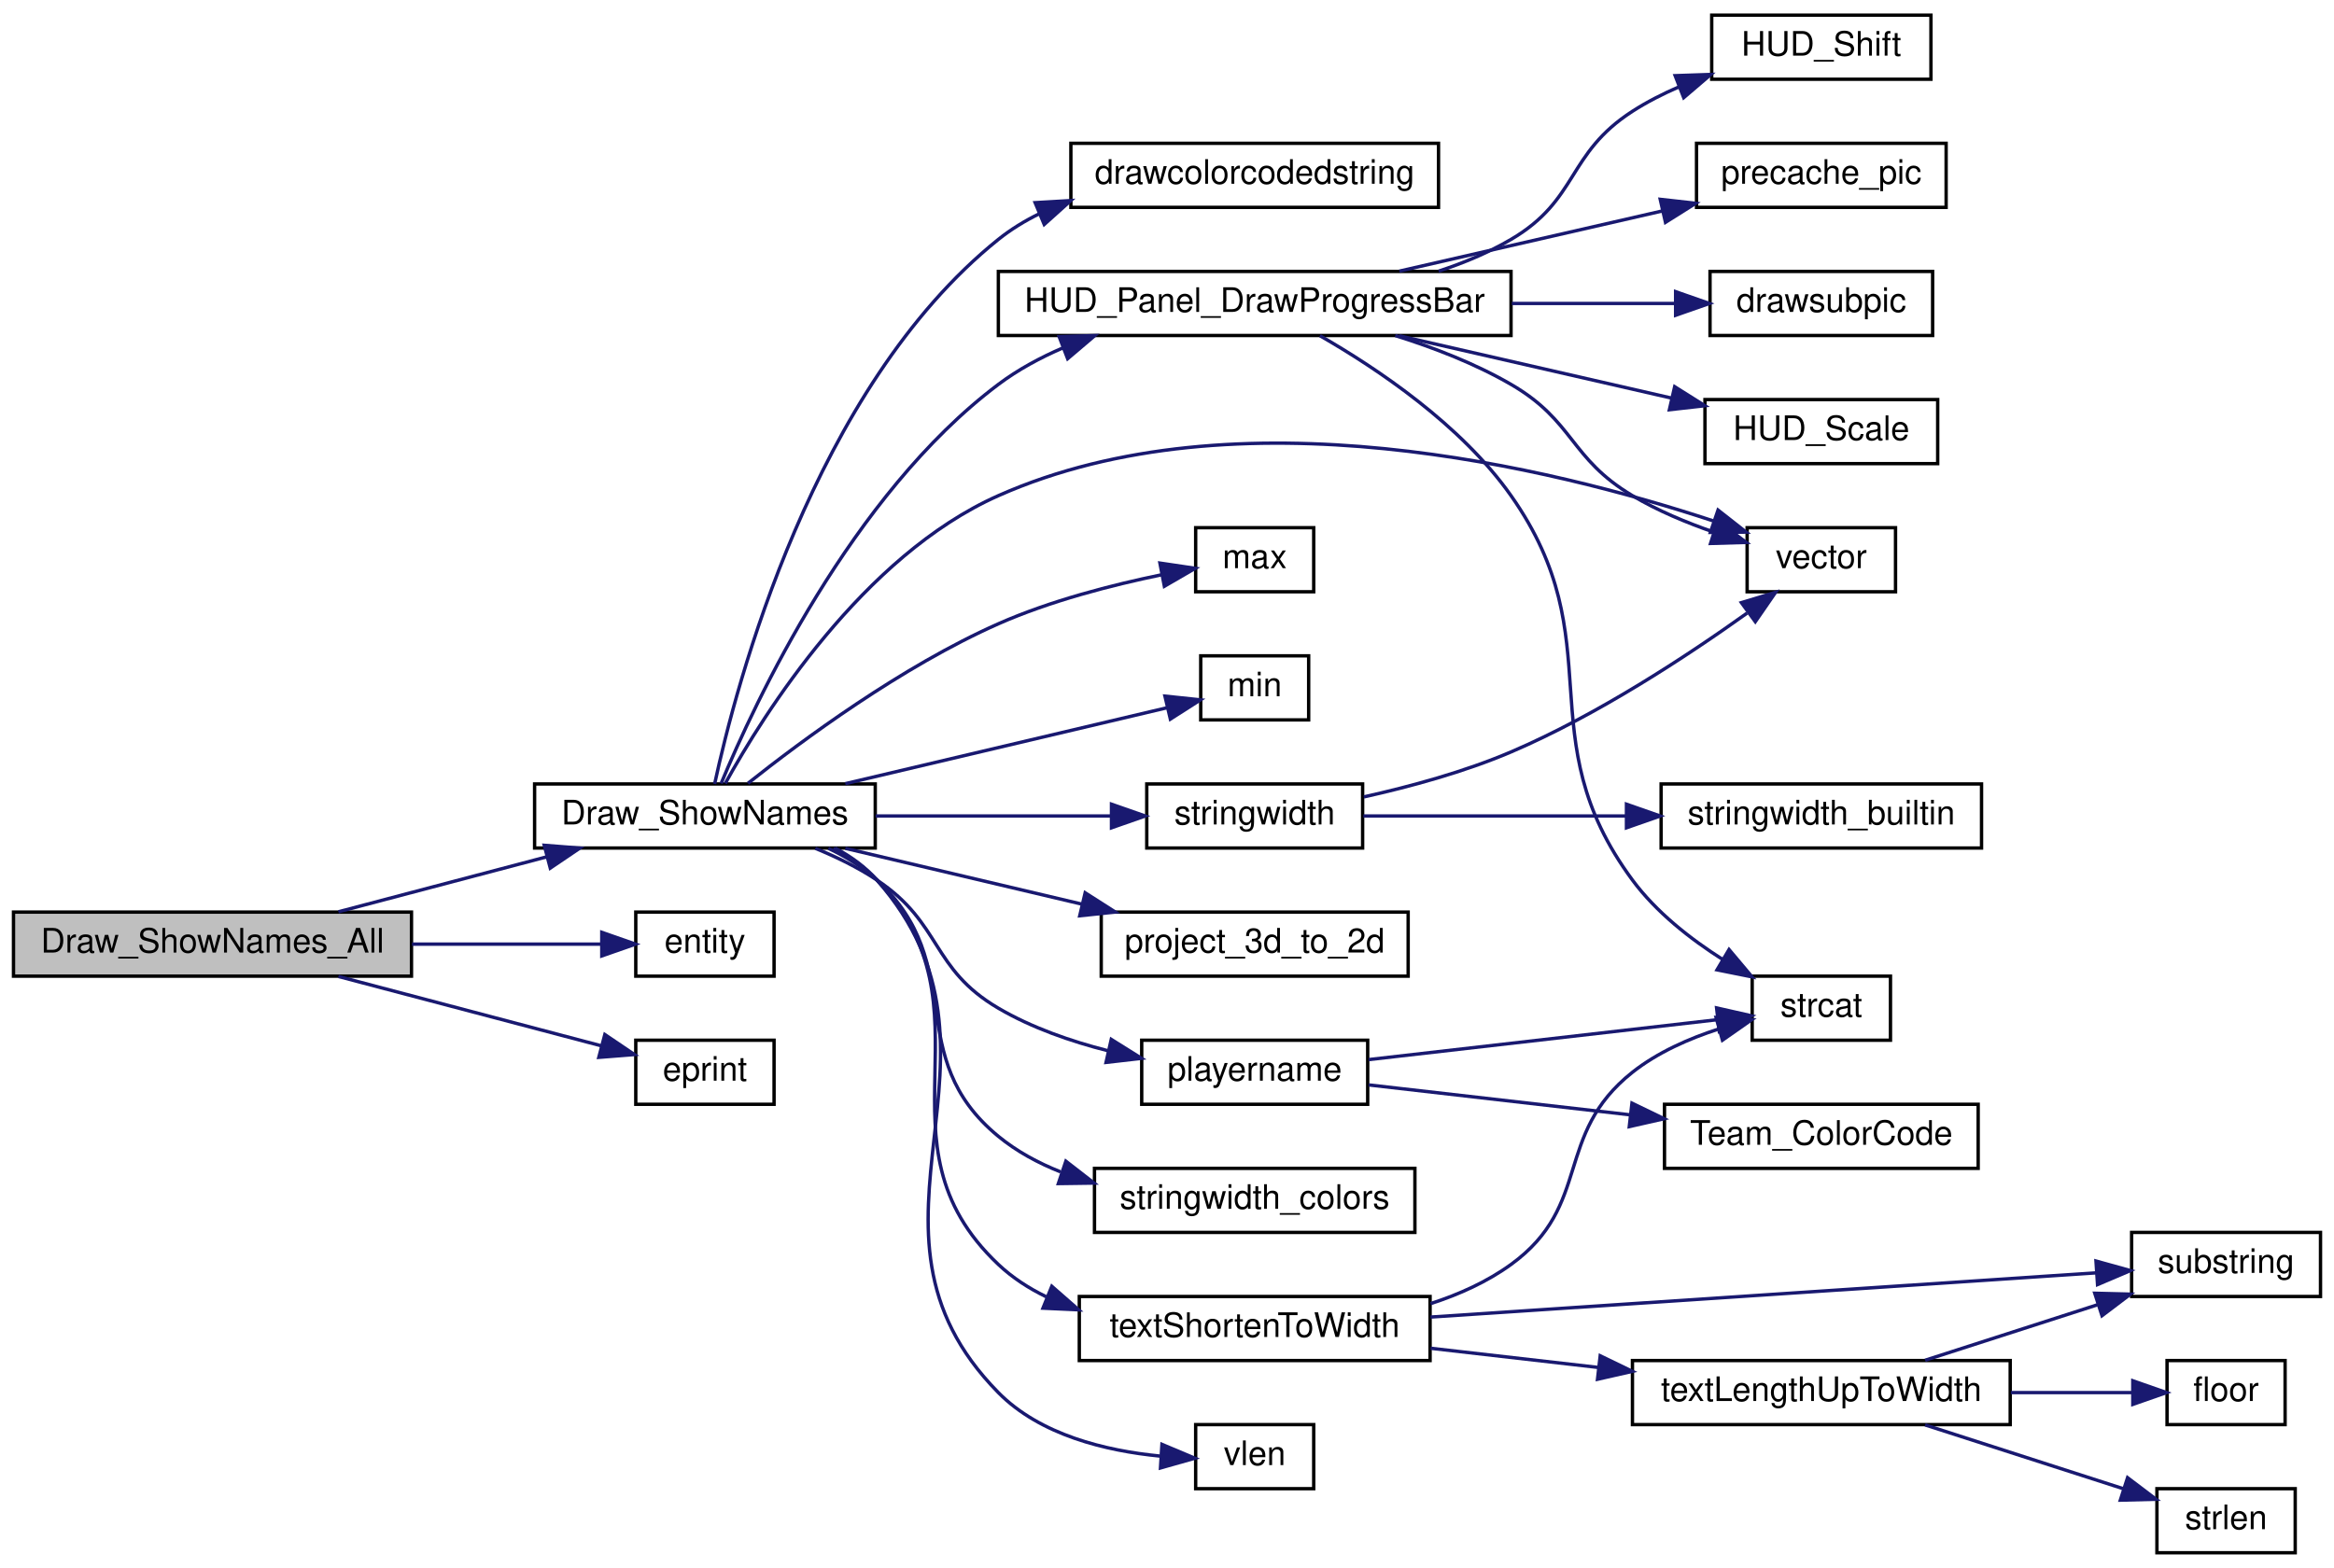
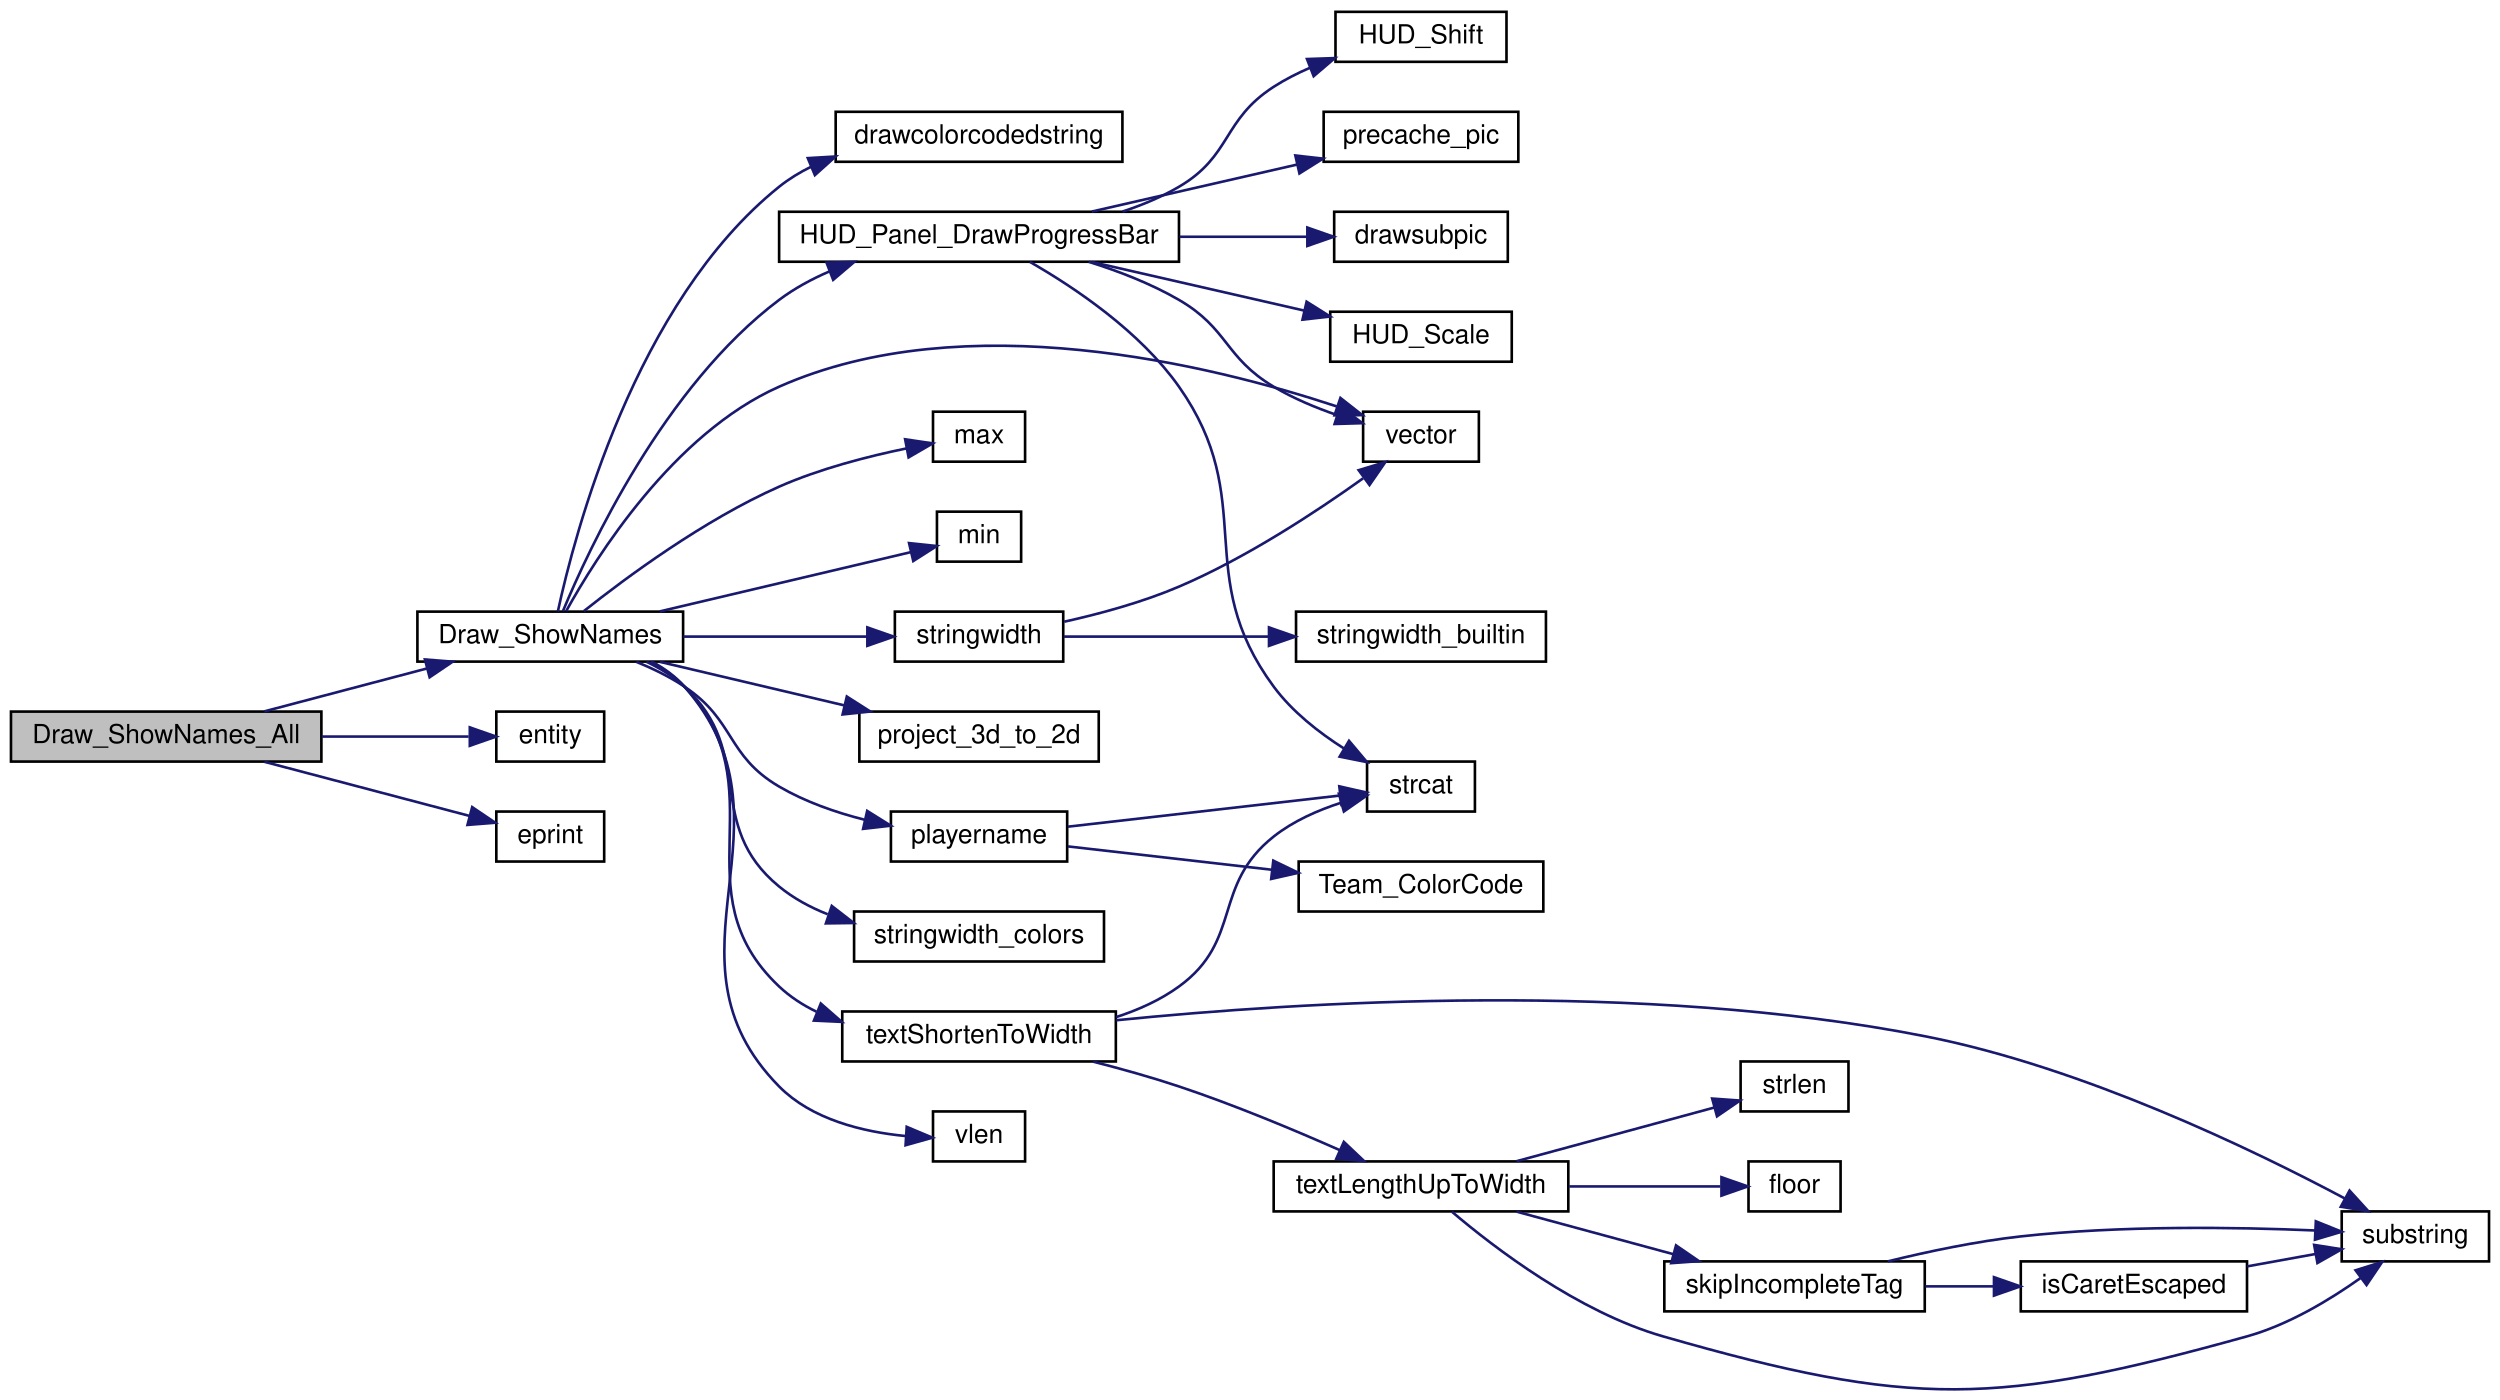
- <svg xmlns="http://www.w3.org/2000/svg" xmlns:xlink="http://www.w3.org/1999/xlink" width="692pt" height="465pt" viewBox="0.00 0.00 692.00 465.00">
-   <g id="graph0" class="graph" transform="scale(1 1) rotate(0) translate(4 461)">
+ <svg xmlns="http://www.w3.org/2000/svg" xmlns:xlink="http://www.w3.org/1999/xlink" width="950pt" height="532pt" viewBox="0.00 0.00 950.00 532.19">
+   <g id="graph0" class="graph" transform="scale(1 1) rotate(0) translate(4 528.186)">
    <g id="node1" class="node">
-       <polygon fill="#bfbfbf" stroke="black" points="0,-171.5 0,-190.5 118,-190.5 118,-171.5 0,-171.5" />
-       <text text-anchor="middle" x="59" y="-178.5" font-family="Helvetica,sans-Serif" font-size="10.00">Draw_ShowNames_All</text>
+       <polygon fill="#bfbfbf" stroke="black" points="0,-238.686 0,-257.686 118,-257.686 118,-238.686 0,-238.686" />
+       <text text-anchor="middle" x="59" y="-245.686" font-family="Helvetica,sans-Serif" font-size="10.00">Draw_ShowNames_All</text>
    </g>
    <g id="node2" class="node">
      <g id="a_node2">
        <a xlink:href="../../d7/d39/shownames_8qc.html#ae84061a430077f6deea0123fa97d41b8" target="_top" xlink:title="Draw_ShowNames">
-           <polygon fill="none" stroke="black" points="154.5,-209.5 154.5,-228.5 255.5,-228.5 255.5,-209.5 154.5,-209.5" />
-           <text text-anchor="middle" x="205" y="-216.5" font-family="Helvetica,sans-Serif" font-size="10.00">Draw_ShowNames</text>
+           <polygon fill="none" stroke="black" points="154.5,-276.686 154.5,-295.686 255.5,-295.686 255.5,-276.686 154.5,-276.686" />
+           <text text-anchor="middle" x="205" y="-283.686" font-family="Helvetica,sans-Serif" font-size="10.00">Draw_ShowNames</text>
        </a>
      </g>
    </g>
    <g id="edge1" class="edge">
-       <path fill="none" stroke="midnightblue" d="M96.337,-190.589C115.083,-195.536 138.143,-201.621 158.107,-206.889" />
-       <polygon fill="midnightblue" stroke="midnightblue" points="157.362,-210.312 167.924,-209.48 159.148,-203.544 157.362,-210.312" />
-     </g>
-     <g id="node25" class="node">
-       <g id="a_node25">
+       <path fill="none" stroke="midnightblue" d="M96.337,-257.775C115.083,-262.722 138.143,-268.807 158.107,-274.075" />
+       <polygon fill="midnightblue" stroke="midnightblue" points="157.362,-277.498 167.924,-276.666 159.148,-270.73 157.362,-277.498" />
+     </g>
+     <g id="node27" class="node">
+       <g id="a_node27">
        <a xlink:href="../../d4/d0c/csprogsdefs_8qc.html#acbb54a239d76062465dccbc6a6c6e464" target="_top" xlink:title="entity">
-           <polygon fill="none" stroke="black" points="184.5,-171.5 184.5,-190.5 225.5,-190.5 225.5,-171.5 184.5,-171.5" />
-           <text text-anchor="middle" x="205" y="-178.5" font-family="Helvetica,sans-Serif" font-size="10.00">entity</text>
-         </a>
-       </g>
-     </g>
-     <g id="edge29" class="edge">
-       <path fill="none" stroke="midnightblue" d="M118.155,-181C137.309,-181 157.82,-181 173.989,-181" />
-       <polygon fill="midnightblue" stroke="midnightblue" points="174.419,-184.5 184.419,-181 174.419,-177.5 174.419,-184.5" />
-     </g>
-     <g id="node26" class="node">
-       <g id="a_node26">
+           <polygon fill="none" stroke="black" points="184.5,-238.686 184.5,-257.686 225.5,-257.686 225.5,-238.686 184.5,-238.686" />
+           <text text-anchor="middle" x="205" y="-245.686" font-family="Helvetica,sans-Serif" font-size="10.00">entity</text>
+         </a>
+       </g>
+     </g>
+     <g id="edge33" class="edge">
+       <path fill="none" stroke="midnightblue" d="M118.155,-248.186C137.309,-248.186 157.82,-248.186 173.989,-248.186" />
+       <polygon fill="midnightblue" stroke="midnightblue" points="174.419,-251.686 184.419,-248.186 174.419,-244.686 174.419,-251.686" />
+     </g>
+     <g id="node28" class="node">
+       <g id="a_node28">
        <a xlink:href="../../d8/de2/menudefs_8qc.html#abc4199f59419099fba0efc7f78663e15" target="_top" xlink:title="eprint">
-           <polygon fill="none" stroke="black" points="184.5,-133.5 184.5,-152.5 225.5,-152.5 225.5,-133.5 184.5,-133.5" />
-           <text text-anchor="middle" x="205" y="-140.5" font-family="Helvetica,sans-Serif" font-size="10.00">eprint</text>
-         </a>
-       </g>
-     </g>
-     <g id="edge30" class="edge">
-       <path fill="none" stroke="midnightblue" d="M96.337,-171.411C120.47,-165.043 151.753,-156.787 174.373,-150.818" />
-       <polygon fill="midnightblue" stroke="midnightblue" points="175.324,-154.187 184.1,-148.251 173.538,-147.419 175.324,-154.187" />
+           <polygon fill="none" stroke="black" points="184.5,-200.686 184.5,-219.686 225.5,-219.686 225.5,-200.686 184.5,-200.686" />
+           <text text-anchor="middle" x="205" y="-207.686" font-family="Helvetica,sans-Serif" font-size="10.00">eprint</text>
+         </a>
+       </g>
+     </g>
+     <g id="edge34" class="edge">
+       <path fill="none" stroke="midnightblue" d="M96.337,-238.597C120.47,-232.229 151.753,-223.973 174.373,-218.004" />
+       <polygon fill="midnightblue" stroke="midnightblue" points="175.324,-221.373 184.1,-215.437 173.538,-214.605 175.324,-221.373" />
    </g>
    <g id="node3" class="node">
      <g id="a_node3">
        <a xlink:href="../../d8/de2/menudefs_8qc.html#a66804fbc3a76c60d59f50aa1bc4557d1" target="_top" xlink:title="drawcolorcodedstring">
-           <polygon fill="none" stroke="black" points="313.5,-399.5 313.5,-418.5 422.5,-418.5 422.5,-399.5 313.5,-399.5" />
-           <text text-anchor="middle" x="368" y="-406.5" font-family="Helvetica,sans-Serif" font-size="10.00">drawcolorcodedstring</text>
+           <polygon fill="none" stroke="black" points="313.5,-466.686 313.5,-485.686 422.5,-485.686 422.5,-466.686 313.5,-466.686" />
+           <text text-anchor="middle" x="368" y="-473.686" font-family="Helvetica,sans-Serif" font-size="10.00">drawcolorcodedstring</text>
        </a>
      </g>
    </g>
    <g id="edge2" class="edge">
-       <path fill="none" stroke="midnightblue" d="M207.88,-228.509C214.138,-257.569 237.065,-345.896 292,-390 295.731,-392.996 299.877,-395.526 304.249,-397.661" />
-       <polygon fill="midnightblue" stroke="midnightblue" points="302.904,-400.893 313.48,-401.514 305.6,-394.433 302.904,-400.893" />
+       <path fill="none" stroke="midnightblue" d="M207.88,-295.695C214.138,-324.755 237.065,-413.082 292,-457.186 295.731,-460.182 299.877,-462.711 304.249,-464.847" />
+       <polygon fill="midnightblue" stroke="midnightblue" points="302.904,-468.078 313.48,-468.7 305.6,-461.619 302.904,-468.078" />
    </g>
    <g id="node4" class="node">
      <g id="a_node4">
        <a xlink:href="../../d7/d15/hud_8qc.html#a41b7823d1cc3d0f46d9780fadf782eba" target="_top" xlink:title="HUD_Panel_DrawProgressBar">
-           <polygon fill="none" stroke="black" points="292,-361.5 292,-380.5 444,-380.5 444,-361.5 292,-361.5" />
-           <text text-anchor="middle" x="368" y="-368.5" font-family="Helvetica,sans-Serif" font-size="10.00">HUD_Panel_DrawProgressBar</text>
+           <polygon fill="none" stroke="black" points="292,-428.686 292,-447.686 444,-447.686 444,-428.686 292,-428.686" />
+           <text text-anchor="middle" x="368" y="-435.686" font-family="Helvetica,sans-Serif" font-size="10.00">HUD_Panel_DrawProgressBar</text>
        </a>
      </g>
    </g>
    <g id="edge3" class="edge">
-       <path fill="none" stroke="midnightblue" d="M209.799,-228.637C219.652,-252.389 248.339,-314.189 292,-347 297.786,-351.348 304.386,-354.924 311.216,-357.861" />
-       <polygon fill="midnightblue" stroke="midnightblue" points="310.027,-361.154 320.617,-361.483 312.544,-354.622 310.027,-361.154" />
+       <path fill="none" stroke="midnightblue" d="M209.799,-295.823C219.652,-319.575 248.339,-381.375 292,-414.186 297.786,-418.534 304.386,-422.11 311.216,-425.047" />
+       <polygon fill="midnightblue" stroke="midnightblue" points="310.027,-428.34 320.617,-428.669 312.544,-421.808 310.027,-428.34" />
    </g>
    <g id="node10" class="node">
      <g id="a_node10">
        <a xlink:href="../../d4/d0c/csprogsdefs_8qc.html#a4f0b78b1785821ba47129edb68e70f9e" target="_top" xlink:title="vector">
-           <polygon fill="none" stroke="black" points="514,-285.5 514,-304.5 558,-304.5 558,-285.5 514,-285.5" />
-           <text text-anchor="middle" x="536" y="-292.5" font-family="Helvetica,sans-Serif" font-size="10.00">vector</text>
-         </a>
-       </g>
-     </g>
-     <g id="edge27" class="edge">
-       <path fill="none" stroke="midnightblue" d="M211.042,-228.669C222.309,-249.076 251.735,-296.137 292,-314 362.632,-345.334 456.135,-322.301 503.946,-306.517" />
-       <polygon fill="midnightblue" stroke="midnightblue" points="505.374,-309.729 513.706,-303.184 503.111,-303.104 505.374,-309.729" />
+           <polygon fill="none" stroke="black" points="514,-352.686 514,-371.686 558,-371.686 558,-352.686 514,-352.686" />
+           <text text-anchor="middle" x="536" y="-359.686" font-family="Helvetica,sans-Serif" font-size="10.00">vector</text>
+         </a>
+       </g>
+     </g>
+     <g id="edge31" class="edge">
+       <path fill="none" stroke="midnightblue" d="M211.042,-295.855C222.309,-316.262 251.735,-363.323 292,-381.186 362.632,-412.52 456.135,-389.487 503.946,-373.703" />
+       <polygon fill="midnightblue" stroke="midnightblue" points="505.374,-376.914 513.706,-370.37 503.111,-370.29 505.374,-376.914" />
    </g>
    <g id="node11" class="node">
      <g id="a_node11">
        <a xlink:href="../../d8/de2/menudefs_8qc.html#aebeeec7a2529f36483e14f76b1871271" target="_top" xlink:title="max">
-           <polygon fill="none" stroke="black" points="350.5,-285.5 350.5,-304.5 385.5,-304.5 385.5,-285.5 350.5,-285.5" />
-           <text text-anchor="middle" x="368" y="-292.5" font-family="Helvetica,sans-Serif" font-size="10.00">max</text>
+           <polygon fill="none" stroke="black" points="350.5,-352.686 350.5,-371.686 385.5,-371.686 385.5,-352.686 350.5,-352.686" />
+           <text text-anchor="middle" x="368" y="-359.686" font-family="Helvetica,sans-Serif" font-size="10.00">max</text>
        </a>
      </g>
    </g>
    <g id="edge10" class="edge">
-       <path fill="none" stroke="midnightblue" d="M217.772,-228.698C233.673,-241.335 263.336,-263.312 292,-276 307.419,-282.825 325.75,-287.525 340.43,-290.543" />
-       <polygon fill="midnightblue" stroke="midnightblue" points="339.9,-294.005 350.38,-292.45 341.217,-287.13 339.9,-294.005" />
+       <path fill="none" stroke="midnightblue" d="M217.772,-295.883C233.673,-308.521 263.336,-330.498 292,-343.186 307.419,-350.011 325.75,-354.711 340.43,-357.729" />
+       <polygon fill="midnightblue" stroke="midnightblue" points="339.9,-361.191 350.38,-359.636 341.217,-354.316 339.9,-361.191" />
    </g>
    <g id="node12" class="node">
      <g id="a_node12">
        <a xlink:href="../../d8/de2/menudefs_8qc.html#ab2ad6bdb33b4334fec83db0418cf72df" target="_top" xlink:title="min">
-           <polygon fill="none" stroke="black" points="352,-247.5 352,-266.5 384,-266.5 384,-247.5 352,-247.5" />
-           <text text-anchor="middle" x="368" y="-254.5" font-family="Helvetica,sans-Serif" font-size="10.00">min</text>
+           <polygon fill="none" stroke="black" points="352,-314.686 352,-333.686 384,-333.686 384,-314.686 352,-314.686" />
+           <text text-anchor="middle" x="368" y="-321.686" font-family="Helvetica,sans-Serif" font-size="10.00">min</text>
        </a>
      </g>
    </g>
    <g id="edge11" class="edge">
-       <path fill="none" stroke="midnightblue" d="M246.627,-228.589C276.623,-235.669 316.5,-245.081 341.965,-251.091" />
-       <polygon fill="midnightblue" stroke="midnightblue" points="341.389,-254.551 351.926,-253.442 342.997,-247.739 341.389,-254.551" />
+       <path fill="none" stroke="midnightblue" d="M246.627,-295.775C276.623,-302.855 316.5,-312.267 341.965,-318.277" />
+       <polygon fill="midnightblue" stroke="midnightblue" points="341.389,-321.737 351.926,-320.628 342.997,-314.924 341.389,-321.737" />
    </g>
    <g id="node13" class="node">
      <g id="a_node13">
        <a xlink:href="../../dc/d98/client_2miscfunctions_8qc.html#a7818c3bb6c4bd63ffb9cf8ad1e23f8fe" target="_top" xlink:title="playername">
-           <polygon fill="none" stroke="black" points="334.5,-133.5 334.5,-152.5 401.5,-152.5 401.5,-133.5 334.5,-133.5" />
-           <text text-anchor="middle" x="368" y="-140.5" font-family="Helvetica,sans-Serif" font-size="10.00">playername</text>
+           <polygon fill="none" stroke="black" points="334.5,-200.686 334.5,-219.686 401.5,-219.686 401.5,-200.686 334.5,-200.686" />
+           <text text-anchor="middle" x="368" y="-207.686" font-family="Helvetica,sans-Serif" font-size="10.00">playername</text>
        </a>
      </g>
    </g>
    <g id="edge12" class="edge">
-       <path fill="none" stroke="midnightblue" d="M237.736,-209.409C244.047,-206.832 250.436,-203.708 256,-200 275.36,-187.099 271.93,-173.766 292,-162 301.848,-156.227 313.422,-152.193 324.492,-149.379" />
-       <polygon fill="midnightblue" stroke="midnightblue" points="325.472,-152.746 334.452,-147.124 323.926,-145.919 325.472,-152.746" />
+       <path fill="none" stroke="midnightblue" d="M237.736,-276.595C244.047,-274.018 250.436,-270.893 256,-267.186 275.36,-254.285 271.93,-240.952 292,-229.186 301.848,-223.412 313.422,-219.378 324.492,-216.565" />
+       <polygon fill="midnightblue" stroke="midnightblue" points="325.472,-219.932 334.452,-214.31 323.926,-213.105 325.472,-219.932" />
    </g>
    <g id="node15" class="node">
      <g id="a_node15">
        <a xlink:href="../../dc/d98/client_2miscfunctions_8qc.html#a519d23437c6eea0244222bb41e476d1e" target="_top" xlink:title="project_3d_to_2d">
-           <polygon fill="none" stroke="black" points="322.5,-171.5 322.5,-190.5 413.5,-190.5 413.5,-171.5 322.5,-171.5" />
-           <text text-anchor="middle" x="368" y="-178.5" font-family="Helvetica,sans-Serif" font-size="10.00">project_3d_to_2d</text>
+           <polygon fill="none" stroke="black" points="322.5,-238.686 322.5,-257.686 413.5,-257.686 413.5,-238.686 322.5,-238.686" />
+           <text text-anchor="middle" x="368" y="-245.686" font-family="Helvetica,sans-Serif" font-size="10.00">project_3d_to_2d</text>
        </a>
      </g>
    </g>
    <g id="edge15" class="edge">
-       <path fill="none" stroke="midnightblue" d="M246.627,-209.411C267.968,-204.374 294.312,-198.156 316.908,-192.823" />
-       <polygon fill="midnightblue" stroke="midnightblue" points="317.736,-196.224 326.665,-190.52 316.128,-189.411 317.736,-196.224" />
+       <path fill="none" stroke="midnightblue" d="M246.627,-276.597C267.968,-271.56 294.312,-265.342 316.908,-260.009" />
+       <polygon fill="midnightblue" stroke="midnightblue" points="317.736,-263.41 326.665,-257.706 316.128,-256.597 317.736,-263.41" />
    </g>
    <g id="node16" class="node">
      <g id="a_node16">
        <a xlink:href="../../dc/d98/client_2miscfunctions_8qc.html#aac033ec101163a655b47a24ceb78bad5" target="_top" xlink:title="stringwidth">
-           <polygon fill="none" stroke="black" points="336,-209.5 336,-228.5 400,-228.5 400,-209.5 336,-209.5" />
-           <text text-anchor="middle" x="368" y="-216.5" font-family="Helvetica,sans-Serif" font-size="10.00">stringwidth</text>
+           <polygon fill="none" stroke="black" points="336,-276.686 336,-295.686 400,-295.686 400,-276.686 336,-276.686" />
+           <text text-anchor="middle" x="368" y="-283.686" font-family="Helvetica,sans-Serif" font-size="10.00">stringwidth</text>
        </a>
      </g>
    </g>
    <g id="edge16" class="edge">
-       <path fill="none" stroke="midnightblue" d="M255.619,-219C278.01,-219 304.158,-219 325.49,-219" />
-       <polygon fill="midnightblue" stroke="midnightblue" points="325.538,-222.5 335.538,-219 325.538,-215.5 325.538,-222.5" />
+       <path fill="none" stroke="midnightblue" d="M255.619,-286.186C278.01,-286.186 304.158,-286.186 325.49,-286.186" />
+       <polygon fill="midnightblue" stroke="midnightblue" points="325.538,-289.686 335.538,-286.186 325.538,-282.686 325.538,-289.686" />
    </g>
    <g id="node18" class="node">
      <g id="a_node18">
        <a xlink:href="../../d3/d05/hud_8qh.html#af74c7e53de726f384aa8ad37571c783a" target="_top" xlink:title="stringwidth_colors">
-           <polygon fill="none" stroke="black" points="320.5,-95.5 320.5,-114.5 415.5,-114.5 415.5,-95.5 320.5,-95.5" />
-           <text text-anchor="middle" x="368" y="-102.5" font-family="Helvetica,sans-Serif" font-size="10.00">stringwidth_colors</text>
+           <polygon fill="none" stroke="black" points="320.5,-162.686 320.5,-181.686 415.5,-181.686 415.5,-162.686 320.5,-162.686" />
+           <text text-anchor="middle" x="368" y="-169.686" font-family="Helvetica,sans-Serif" font-size="10.00">stringwidth_colors</text>
        </a>
      </g>
    </g>
    <g id="edge19" class="edge">
-       <path fill="none" stroke="midnightblue" d="M241.594,-209.413C246.822,-206.934 251.839,-203.844 256,-200 283.454,-174.639 263.133,-147.741 292,-124 297.437,-119.529 303.791,-116.092 310.458,-113.453" />
-       <polygon fill="midnightblue" stroke="midnightblue" points="312.01,-116.625 320.381,-110.131 309.787,-109.987 312.01,-116.625" />
+       <path fill="none" stroke="midnightblue" d="M241.594,-276.599C246.822,-274.12 251.839,-271.03 256,-267.186 283.454,-241.825 263.133,-214.927 292,-191.186 297.437,-186.714 303.791,-183.278 310.458,-180.639" />
+       <polygon fill="midnightblue" stroke="midnightblue" points="312.01,-183.811 320.381,-177.317 309.787,-177.173 312.01,-183.811" />
    </g>
    <g id="node19" class="node">
      <g id="a_node19">
        <a xlink:href="../../da/d44/common_2util_8qc.html#a73cc543cc744ae536ed0ef34b8d481c4" target="_top" xlink:title="textShortenToWidth">
-           <polygon fill="none" stroke="black" points="316,-57.5 316,-76.5 420,-76.5 420,-57.5 316,-57.5" />
-           <text text-anchor="middle" x="368" y="-64.5" font-family="Helvetica,sans-Serif" font-size="10.00">textShortenToWidth</text>
+           <polygon fill="none" stroke="black" points="316,-124.686 316,-143.686 420,-143.686 420,-124.686 316,-124.686" />
+           <text text-anchor="middle" x="368" y="-131.686" font-family="Helvetica,sans-Serif" font-size="10.00">textShortenToWidth</text>
        </a>
      </g>
    </g>
    <g id="edge20" class="edge">
-       <path fill="none" stroke="midnightblue" d="M243.08,-209.383C247.871,-206.925 252.366,-203.848 256,-200 292.48,-161.369 253.36,-122.47 292,-86 296.152,-82.082 300.992,-78.941 306.177,-76.427" />
-       <polygon fill="midnightblue" stroke="midnightblue" points="307.843,-79.529 315.811,-72.547 305.227,-73.036 307.843,-79.529" />
-     </g>
-     <g id="node24" class="node">
-       <g id="a_node24">
+       <path fill="none" stroke="midnightblue" d="M243.08,-276.569C247.871,-274.111 252.366,-271.034 256,-267.186 292.48,-228.555 253.36,-189.656 292,-153.186 296.152,-149.267 300.992,-146.126 306.177,-143.613" />
+       <polygon fill="midnightblue" stroke="midnightblue" points="307.843,-146.715 315.811,-139.733 305.227,-140.222 307.843,-146.715" />
+     </g>
+     <g id="node26" class="node">
+       <g id="a_node26">
        <a xlink:href="../../d8/de2/menudefs_8qc.html#a79d61ab0e4126e02af8bc36d432aedaf" target="_top" xlink:title="vlen">
-           <polygon fill="none" stroke="black" points="350.5,-19.5 350.5,-38.5 385.5,-38.5 385.5,-19.5 350.5,-19.5" />
-           <text text-anchor="middle" x="368" y="-26.5" font-family="Helvetica,sans-Serif" font-size="10.00">vlen</text>
-         </a>
-       </g>
-     </g>
-     <g id="edge28" class="edge">
-       <path fill="none" stroke="midnightblue" d="M243.59,-209.488C248.249,-207.017 252.571,-203.909 256,-200 301.783,-147.811 243.293,-97.471 292,-48 304.404,-35.401 323.88,-30.735 339.876,-29.175" />
-       <polygon fill="midnightblue" stroke="midnightblue" points="340.5,-32.643 350.265,-28.532 340.068,-25.657 340.5,-32.643" />
+           <polygon fill="none" stroke="black" points="350.5,-86.686 350.5,-105.686 385.5,-105.686 385.5,-86.686 350.5,-86.686" />
+           <text text-anchor="middle" x="368" y="-93.686" font-family="Helvetica,sans-Serif" font-size="10.00">vlen</text>
+         </a>
+       </g>
+     </g>
+     <g id="edge32" class="edge">
+       <path fill="none" stroke="midnightblue" d="M243.59,-276.674C248.249,-274.203 252.571,-271.095 256,-267.186 301.783,-214.997 243.293,-164.657 292,-115.186 304.404,-102.587 323.88,-97.921 339.876,-96.361" />
+       <polygon fill="midnightblue" stroke="midnightblue" points="340.5,-99.829 350.265,-95.718 340.068,-92.843 340.5,-99.829" />
    </g>
    <g id="node5" class="node">
      <g id="a_node5">
        <a xlink:href="../../d4/d0c/csprogsdefs_8qc.html#a07c016e00e6f80d5012980202d770138" target="_top" xlink:title="drawsubpic">
-           <polygon fill="none" stroke="black" points="503,-361.5 503,-380.5 569,-380.5 569,-361.5 503,-361.5" />
-           <text text-anchor="middle" x="536" y="-368.5" font-family="Helvetica,sans-Serif" font-size="10.00">drawsubpic</text>
+           <polygon fill="none" stroke="black" points="503,-428.686 503,-447.686 569,-447.686 569,-428.686 503,-428.686" />
+           <text text-anchor="middle" x="536" y="-435.686" font-family="Helvetica,sans-Serif" font-size="10.00">drawsubpic</text>
        </a>
      </g>
    </g>
    <g id="edge4" class="edge">
-       <path fill="none" stroke="midnightblue" d="M444.229,-371C460.796,-371 477.78,-371 492.509,-371" />
-       <polygon fill="midnightblue" stroke="midnightblue" points="492.797,-374.5 502.797,-371 492.797,-367.5 492.797,-374.5" />
+       <path fill="none" stroke="midnightblue" d="M444.229,-438.186C460.796,-438.186 477.78,-438.186 492.509,-438.186" />
+       <polygon fill="midnightblue" stroke="midnightblue" points="492.797,-441.686 502.797,-438.186 492.797,-434.686 492.797,-441.686" />
    </g>
    <g id="node6" class="node">
      <g id="a_node6">
        <a xlink:href="../../dc/d98/client_2miscfunctions_8qc.html#ad1170f4358213040ad74b041ef75e2fe" target="_top" xlink:title="HUD_Scale">
-           <polygon fill="none" stroke="black" points="501.5,-323.5 501.5,-342.5 570.5,-342.5 570.5,-323.5 501.5,-323.5" />
-           <text text-anchor="middle" x="536" y="-330.5" font-family="Helvetica,sans-Serif" font-size="10.00">HUD_Scale</text>
+           <polygon fill="none" stroke="black" points="501.5,-390.686 501.5,-409.686 570.5,-409.686 570.5,-390.686 501.5,-390.686" />
+           <text text-anchor="middle" x="536" y="-397.686" font-family="Helvetica,sans-Serif" font-size="10.00">HUD_Scale</text>
        </a>
      </g>
    </g>
    <g id="edge5" class="edge">
-       <path fill="none" stroke="midnightblue" d="M410.889,-361.411C435.538,-355.768 466.66,-348.644 491.572,-342.941" />
-       <polygon fill="midnightblue" stroke="midnightblue" points="492.516,-346.316 501.482,-340.673 490.953,-339.492 492.516,-346.316" />
+       <path fill="none" stroke="midnightblue" d="M410.889,-428.597C435.538,-422.954 466.66,-415.83 491.572,-410.127" />
+       <polygon fill="midnightblue" stroke="midnightblue" points="492.516,-413.502 501.482,-407.859 490.953,-406.678 492.516,-413.502" />
    </g>
    <g id="node7" class="node">
      <g id="a_node7">
        <a xlink:href="../../dc/d98/client_2miscfunctions_8qc.html#a4e66eb737719c91d2c0f0da2d896f6d0" target="_top" xlink:title="HUD_Shift">
-           <polygon fill="none" stroke="black" points="503.5,-437.5 503.5,-456.5 568.5,-456.5 568.5,-437.5 503.5,-437.5" />
-           <text text-anchor="middle" x="536" y="-444.5" font-family="Helvetica,sans-Serif" font-size="10.00">HUD_Shift</text>
+           <polygon fill="none" stroke="black" points="503.5,-504.686 503.5,-523.686 568.5,-523.686 568.5,-504.686 503.5,-504.686" />
+           <text text-anchor="middle" x="536" y="-511.686" font-family="Helvetica,sans-Serif" font-size="10.00">HUD_Shift</text>
        </a>
      </g>
    </g>
    <g id="edge6" class="edge">
-       <path fill="none" stroke="midnightblue" d="M422.528,-380.574C430.013,-383.038 437.395,-386.128 444,-390 464.07,-401.766 460.445,-415.396 480,-428 484.295,-430.768 489.039,-433.184 493.888,-435.279" />
-       <polygon fill="midnightblue" stroke="midnightblue" points="492.663,-438.558 503.251,-438.92 495.2,-432.034 492.663,-438.558" />
+       <path fill="none" stroke="midnightblue" d="M422.528,-447.76C430.013,-450.224 437.395,-453.314 444,-457.186 464.07,-468.952 460.445,-482.582 480,-495.186 484.295,-497.954 489.039,-500.37 493.888,-502.465" />
+       <polygon fill="midnightblue" stroke="midnightblue" points="492.663,-505.743 503.251,-506.106 495.2,-499.219 492.663,-505.743" />
    </g>
    <g id="node8" class="node">
      <g id="a_node8">
        <a xlink:href="../../d8/de2/menudefs_8qc.html#a66ae6f59199ebf4780d2bf9681f2b0c7" target="_top" xlink:title="precache_pic">
-           <polygon fill="none" stroke="black" points="499,-399.5 499,-418.5 573,-418.5 573,-399.5 499,-399.5" />
-           <text text-anchor="middle" x="536" y="-406.5" font-family="Helvetica,sans-Serif" font-size="10.00">precache_pic</text>
+           <polygon fill="none" stroke="black" points="499,-466.686 499,-485.686 573,-485.686 573,-466.686 499,-466.686" />
+           <text text-anchor="middle" x="536" y="-473.686" font-family="Helvetica,sans-Serif" font-size="10.00">precache_pic</text>
        </a>
      </g>
    </g>
    <g id="edge7" class="edge">
-       <path fill="none" stroke="midnightblue" d="M410.889,-380.589C434.694,-386.038 464.536,-392.87 488.991,-398.468" />
-       <polygon fill="midnightblue" stroke="midnightblue" points="488.234,-401.885 498.763,-400.705 489.796,-395.061 488.234,-401.885" />
+       <path fill="none" stroke="midnightblue" d="M410.889,-447.775C434.694,-453.224 464.536,-460.056 488.991,-465.654" />
+       <polygon fill="midnightblue" stroke="midnightblue" points="488.234,-469.071 498.763,-467.891 489.796,-462.247 488.234,-469.071" />
    </g>
    <g id="node9" class="node">
      <g id="a_node9">
        <a xlink:href="../../d8/de2/menudefs_8qc.html#ad76dc2b2895cd23f21e008f12a686158" target="_top" xlink:title="strcat">
-           <polygon fill="none" stroke="black" points="515.5,-152.5 515.5,-171.5 556.5,-171.5 556.5,-152.5 515.5,-152.5" />
-           <text text-anchor="middle" x="536" y="-159.5" font-family="Helvetica,sans-Serif" font-size="10.00">strcat</text>
+           <polygon fill="none" stroke="black" points="515.5,-219.686 515.5,-238.686 556.5,-238.686 556.5,-219.686 515.5,-219.686" />
+           <text text-anchor="middle" x="536" y="-226.686" font-family="Helvetica,sans-Serif" font-size="10.00">strcat</text>
        </a>
      </g>
    </g>
    <g id="edge8" class="edge">
-       <path fill="none" stroke="midnightblue" d="M387.342,-361.44C404.359,-351.677 429.219,-334.996 444,-314 474.586,-270.553 448.438,-242.743 480,-200 487.02,-190.493 497.158,-182.537 506.822,-176.402" />
-       <polygon fill="midnightblue" stroke="midnightblue" points="508.638,-179.394 515.461,-171.287 505.072,-173.37 508.638,-179.394" />
+       <path fill="none" stroke="midnightblue" d="M387.342,-428.625C404.359,-418.863 429.219,-402.181 444,-381.186 474.586,-337.739 448.438,-309.929 480,-267.186 487.02,-257.679 497.158,-249.722 506.822,-243.588" />
+       <polygon fill="midnightblue" stroke="midnightblue" points="508.638,-246.579 515.461,-238.473 505.072,-240.556 508.638,-246.579" />
    </g>
    <g id="edge9" class="edge">
-       <path fill="none" stroke="midnightblue" d="M409.673,-361.482C421.205,-357.869 433.476,-353.107 444,-347 462.773,-336.106 461.353,-325.109 480,-314 487.404,-309.589 495.982,-306.008 504.128,-303.193" />
-       <polygon fill="midnightblue" stroke="midnightblue" points="505.274,-306.502 513.743,-300.136 503.153,-299.831 505.274,-306.502" />
+       <path fill="none" stroke="midnightblue" d="M409.673,-428.668C421.205,-425.055 433.476,-420.293 444,-414.186 462.773,-403.291 461.353,-392.295 480,-381.186 487.404,-376.775 495.982,-373.194 504.128,-370.379" />
+       <polygon fill="midnightblue" stroke="midnightblue" points="505.274,-373.688 513.743,-367.322 503.153,-367.017 505.274,-373.688" />
    </g>
    <g id="edge13" class="edge">
-       <path fill="none" stroke="midnightblue" d="M401.796,-146.754C431.923,-150.202 476.185,-155.268 505.293,-158.6" />
-       <polygon fill="midnightblue" stroke="midnightblue" points="504.944,-162.083 515.278,-159.743 505.74,-155.128 504.944,-162.083" />
+       <path fill="none" stroke="midnightblue" d="M401.796,-213.94C431.923,-217.388 476.185,-222.454 505.293,-225.786" />
+       <polygon fill="midnightblue" stroke="midnightblue" points="504.944,-229.269 515.278,-226.928 505.74,-222.314 504.944,-229.269" />
    </g>
    <g id="node14" class="node">
      <g id="a_node14">
        <a xlink:href="../../db/d07/teams_8qh.html#a8d03f41980a641a39e8cdafc391b4a53" target="_top" xlink:title="Team_ColorCode">
-           <polygon fill="none" stroke="black" points="489.5,-114.5 489.5,-133.5 582.5,-133.5 582.5,-114.5 489.5,-114.5" />
-           <text text-anchor="middle" x="536" y="-121.5" font-family="Helvetica,sans-Serif" font-size="10.00">Team_ColorCode</text>
+           <polygon fill="none" stroke="black" points="489.5,-181.686 489.5,-200.686 582.5,-200.686 582.5,-181.686 489.5,-181.686" />
+           <text text-anchor="middle" x="536" y="-188.686" font-family="Helvetica,sans-Serif" font-size="10.00">Team_ColorCode</text>
        </a>
      </g>
    </g>
    <g id="edge14" class="edge">
-       <path fill="none" stroke="midnightblue" d="M401.796,-139.246C423.901,-136.716 453.616,-133.315 479.371,-130.367" />
-       <polygon fill="midnightblue" stroke="midnightblue" points="479.854,-133.835 489.391,-129.22 479.058,-126.88 479.854,-133.835" />
+       <path fill="none" stroke="midnightblue" d="M401.796,-206.432C423.901,-203.902 453.616,-200.501 479.371,-197.553" />
+       <polygon fill="midnightblue" stroke="midnightblue" points="479.854,-201.021 489.391,-196.406 479.058,-194.066 479.854,-201.021" />
    </g>
    <g id="edge18" class="edge">
-       <path fill="none" stroke="midnightblue" d="M400.363,-224.66C414.082,-227.713 430.166,-232.088 444,-238 469.546,-248.917 496.187,-266.439 513.992,-279.177" />
-       <polygon fill="midnightblue" stroke="midnightblue" points="512.302,-282.277 522.444,-285.342 516.427,-276.622 512.302,-282.277" />
+       <path fill="none" stroke="midnightblue" d="M400.363,-291.846C414.082,-294.898 430.166,-299.274 444,-305.186 469.546,-316.103 496.187,-333.625 513.992,-346.363" />
+       <polygon fill="midnightblue" stroke="midnightblue" points="512.302,-349.463 522.444,-352.528 516.427,-343.807 512.302,-349.463" />
    </g>
    <g id="node17" class="node">
      <g id="a_node17">
        <a xlink:href="../../d4/d0c/csprogsdefs_8qc.html#a0f275977f6aa5a693742a397723991d0" target="_top" xlink:title="stringwidth_builtin">
-           <polygon fill="none" stroke="black" points="488.5,-209.5 488.5,-228.5 583.5,-228.5 583.5,-209.5 488.5,-209.5" />
-           <text text-anchor="middle" x="536" y="-216.5" font-family="Helvetica,sans-Serif" font-size="10.00">stringwidth_builtin</text>
+           <polygon fill="none" stroke="black" points="488.5,-276.686 488.5,-295.686 583.5,-295.686 583.5,-276.686 488.5,-276.686" />
+           <text text-anchor="middle" x="536" y="-283.686" font-family="Helvetica,sans-Serif" font-size="10.00">stringwidth_builtin</text>
        </a>
      </g>
    </g>
    <g id="edge17" class="edge">
-       <path fill="none" stroke="midnightblue" d="M400.223,-219C422.112,-219 452,-219 478.069,-219" />
-       <polygon fill="midnightblue" stroke="midnightblue" points="478.221,-222.5 488.221,-219 478.221,-215.5 478.221,-222.5" />
+       <path fill="none" stroke="midnightblue" d="M400.223,-286.186C422.112,-286.186 452,-286.186 478.069,-286.186" />
+       <polygon fill="midnightblue" stroke="midnightblue" points="478.221,-289.686 488.221,-286.186 478.221,-282.686 478.221,-289.686" />
    </g>
    <g id="edge21" class="edge">
-       <path fill="none" stroke="midnightblue" d="M420.15,-74.383C428.621,-77.123 436.934,-80.872 444,-86 468.25,-103.599 456.515,-124.392 480,-143 487.421,-148.88 496.781,-153.002 505.665,-155.864" />
-       <polygon fill="midnightblue" stroke="midnightblue" points="504.79,-159.253 515.364,-158.587 506.682,-152.514 504.79,-159.253" />
+       <path fill="none" stroke="midnightblue" d="M420.15,-141.569C428.621,-144.309 436.934,-148.058 444,-153.186 468.25,-170.785 456.515,-191.578 480,-210.186 487.421,-216.066 496.781,-220.187 505.665,-223.05" />
+       <polygon fill="midnightblue" stroke="midnightblue" points="504.79,-226.439 515.364,-225.773 506.682,-219.7 504.79,-226.439" />
    </g>
    <g id="node20" class="node">
      <g id="a_node20">
        <a xlink:href="../../d8/de2/menudefs_8qc.html#a40f6c65c8bbcfa51df783f2809a2502b" target="_top" xlink:title="substring">
-           <polygon fill="none" stroke="black" points="628,-76.5 628,-95.5 684,-95.5 684,-76.5 628,-76.5" />
-           <text text-anchor="middle" x="656" y="-83.5" font-family="Helvetica,sans-Serif" font-size="10.00">substring</text>
+           <polygon fill="none" stroke="black" points="886,-48.686 886,-67.686 942,-67.686 942,-48.686 886,-48.686" />
+           <text text-anchor="middle" x="914" y="-55.686" font-family="Helvetica,sans-Serif" font-size="10.00">substring</text>
        </a>
      </g>
    </g>
    <g id="edge22" class="edge">
-       <path fill="none" stroke="midnightblue" d="M420.131,-70.397C476.832,-74.164 566.95,-80.15 617.482,-83.507" />
-       <polygon fill="midnightblue" stroke="midnightblue" points="617.428,-87.012 627.638,-84.182 617.892,-80.027 617.428,-87.012" />
+       <path fill="none" stroke="midnightblue" d="M420.138,-140.35C490.32,-147.418 620.077,-155.49 728,-134.186 787.629,-122.415 852.207,-91.209 887.088,-72.649" />
+       <polygon fill="midnightblue" stroke="midnightblue" points="888.974,-75.608 896.11,-67.776 885.648,-69.449 888.974,-75.608" />
    </g>
    <g id="node21" class="node">
      <g id="a_node21">
        <a xlink:href="../../da/d44/common_2util_8qc.html#ab6502642132678c20db7fd26c09ddcf0" target="_top" xlink:title="textLengthUpToWidth">
-           <polygon fill="none" stroke="black" points="480,-38.5 480,-57.5 592,-57.5 592,-38.5 480,-38.5" />
-           <text text-anchor="middle" x="536" y="-45.5" font-family="Helvetica,sans-Serif" font-size="10.00">textLengthUpToWidth</text>
+           <polygon fill="none" stroke="black" points="480,-67.686 480,-86.686 592,-86.686 592,-67.686 480,-67.686" />
+           <text text-anchor="middle" x="536" y="-74.686" font-family="Helvetica,sans-Serif" font-size="10.00">textLengthUpToWidth</text>
        </a>
      </g>
    </g>
    <g id="edge23" class="edge">
-       <path fill="none" stroke="midnightblue" d="M420.16,-61.144C435.859,-59.347 453.349,-57.346 469.852,-55.457" />
-       <polygon fill="midnightblue" stroke="midnightblue" points="470.437,-58.913 479.974,-54.298 469.641,-51.958 470.437,-58.913" />
-     </g>
-     <g id="edge26" class="edge">
-       <path fill="none" stroke="midnightblue" d="M566.776,-57.589C582.268,-62.578 601.356,-68.725 617.811,-74.024" />
-       <polygon fill="midnightblue" stroke="midnightblue" points="617.068,-77.462 627.66,-77.195 619.214,-70.799 617.068,-77.462" />
+       <path fill="none" stroke="midnightblue" d="M411.363,-124.614C422.101,-121.871 433.551,-118.67 444,-115.186 464.83,-108.24 487.628,-98.717 505.195,-90.941" />
+       <polygon fill="midnightblue" stroke="midnightblue" points="506.676,-94.113 514.37,-86.829 503.813,-87.725 506.676,-94.113" />
+     </g>
+     <g id="edge30" class="edge">
+       <path fill="none" stroke="midnightblue" d="M547.772,-67.548C563.862,-53.868 595.749,-29.453 628,-20.186 722.83,7.062 754.944,6.262 850,-20.186 865.69,-24.551 881.378,-33.994 893.175,-42.374" />
+       <polygon fill="midnightblue" stroke="midnightblue" points="891.26,-45.312 901.373,-48.474 895.439,-39.696 891.26,-45.312" />
    </g>
    <g id="node22" class="node">
      <g id="a_node22">
        <a xlink:href="../../d8/de2/menudefs_8qc.html#a274680f571a231ddf29421b93d434bfa" target="_top" xlink:title="strlen">
-           <polygon fill="none" stroke="black" points="635.5,-0.5 635.5,-19.5 676.5,-19.5 676.5,-0.5 635.5,-0.5" />
-           <text text-anchor="middle" x="656" y="-7.5" font-family="Helvetica,sans-Serif" font-size="10.00">strlen</text>
+           <polygon fill="none" stroke="black" points="657.5,-105.686 657.5,-124.686 698.5,-124.686 698.5,-105.686 657.5,-105.686" />
+           <text text-anchor="middle" x="678" y="-112.686" font-family="Helvetica,sans-Serif" font-size="10.00">strlen</text>
        </a>
      </g>
    </g>
    <g id="edge24" class="edge">
-       <path fill="none" stroke="midnightblue" d="M566.776,-38.411C584.781,-32.613 607.643,-25.25 625.583,-19.473" />
-       <polygon fill="midnightblue" stroke="midnightblue" points="626.795,-22.76 635.241,-16.363 624.65,-16.097 626.795,-22.76" />
+       <path fill="none" stroke="midnightblue" d="M572.328,-86.775C595.544,-93.076 625.568,-101.226 647.503,-107.18" />
+       <polygon fill="midnightblue" stroke="midnightblue" points="646.689,-110.585 657.257,-109.827 648.523,-103.83 646.689,-110.585" />
    </g>
    <g id="node23" class="node">
      <g id="a_node23">
        <a xlink:href="../../d8/de2/menudefs_8qc.html#ad5a3e16aa960bd72d3ca37a618eea802" target="_top" xlink:title="floor">
-           <polygon fill="none" stroke="black" points="638.5,-38.5 638.5,-57.5 673.5,-57.5 673.5,-38.5 638.5,-38.5" />
-           <text text-anchor="middle" x="656" y="-45.5" font-family="Helvetica,sans-Serif" font-size="10.00">floor</text>
+           <polygon fill="none" stroke="black" points="660.5,-67.686 660.5,-86.686 695.5,-86.686 695.5,-67.686 660.5,-67.686" />
+           <text text-anchor="middle" x="678" y="-74.686" font-family="Helvetica,sans-Serif" font-size="10.00">floor</text>
        </a>
      </g>
    </g>
    <g id="edge25" class="edge">
-       <path fill="none" stroke="midnightblue" d="M592.2,-48C604.665,-48 617.357,-48 628.038,-48" />
-       <polygon fill="midnightblue" stroke="midnightblue" points="628.348,-51.5 638.348,-48 628.348,-44.5 628.348,-51.5" />
+       <path fill="none" stroke="midnightblue" d="M592.332,-77.186C612.079,-77.186 633.458,-77.186 649.792,-77.186" />
+       <polygon fill="midnightblue" stroke="midnightblue" points="650.213,-80.686 660.213,-77.186 650.213,-73.686 650.213,-80.686" />
+     </g>
+     <g id="node24" class="node">
+       <g id="a_node24">
+         <a xlink:href="../../da/d44/common_2util_8qc.html#a0213b116f3e8b8deecdae1cfbf0c3482" target="_top" xlink:title="skipIncompleteTag">
+           <polygon fill="none" stroke="black" points="628.5,-29.686 628.5,-48.686 727.5,-48.686 727.5,-29.686 628.5,-29.686" />
+           <text text-anchor="middle" x="678" y="-36.686" font-family="Helvetica,sans-Serif" font-size="10.00">skipIncompleteTag</text>
+         </a>
+       </g>
+     </g>
+     <g id="edge26" class="edge">
+       <path fill="none" stroke="midnightblue" d="M572.328,-67.597C590.401,-62.691 612.598,-56.666 631.895,-51.429" />
+       <polygon fill="midnightblue" stroke="midnightblue" points="632.949,-54.769 641.683,-48.772 631.116,-48.014 632.949,-54.769" />
+     </g>
+     <g id="edge27" class="edge">
+       <path fill="none" stroke="midnightblue" d="M713.449,-48.694C728.793,-52.458 747.167,-56.327 764,-58.186 801.95,-62.376 845.669,-61.734 875.89,-60.44" />
+       <polygon fill="midnightblue" stroke="midnightblue" points="876.162,-63.931 885.985,-59.961 875.831,-56.939 876.162,-63.931" />
+     </g>
+     <g id="node25" class="node">
+       <g id="a_node25">
+         <a xlink:href="../../da/d44/common_2util_8qc.html#a982fd634e013860a72d17598569dfa5b" target="_top" xlink:title="isCaretEscaped">
+           <polygon fill="none" stroke="black" points="764,-29.686 764,-48.686 850,-48.686 850,-29.686 764,-29.686" />
+           <text text-anchor="middle" x="807" y="-36.686" font-family="Helvetica,sans-Serif" font-size="10.00">isCaretEscaped</text>
+         </a>
+       </g>
+     </g>
+     <g id="edge28" class="edge">
+       <path fill="none" stroke="midnightblue" d="M727.738,-39.186C736.192,-39.186 745.016,-39.186 753.564,-39.186" />
+       <polygon fill="midnightblue" stroke="midnightblue" points="753.81,-42.686 763.81,-39.186 753.81,-35.686 753.81,-42.686" />
+     </g>
+     <g id="edge29" class="edge">
+       <path fill="none" stroke="midnightblue" d="M850.103,-46.804C858.702,-48.36 867.689,-49.987 876.09,-51.507" />
+       <polygon fill="midnightblue" stroke="midnightblue" points="875.518,-54.96 885.981,-53.297 876.764,-48.072 875.518,-54.96" />
    </g>
  </g>
</svg>
